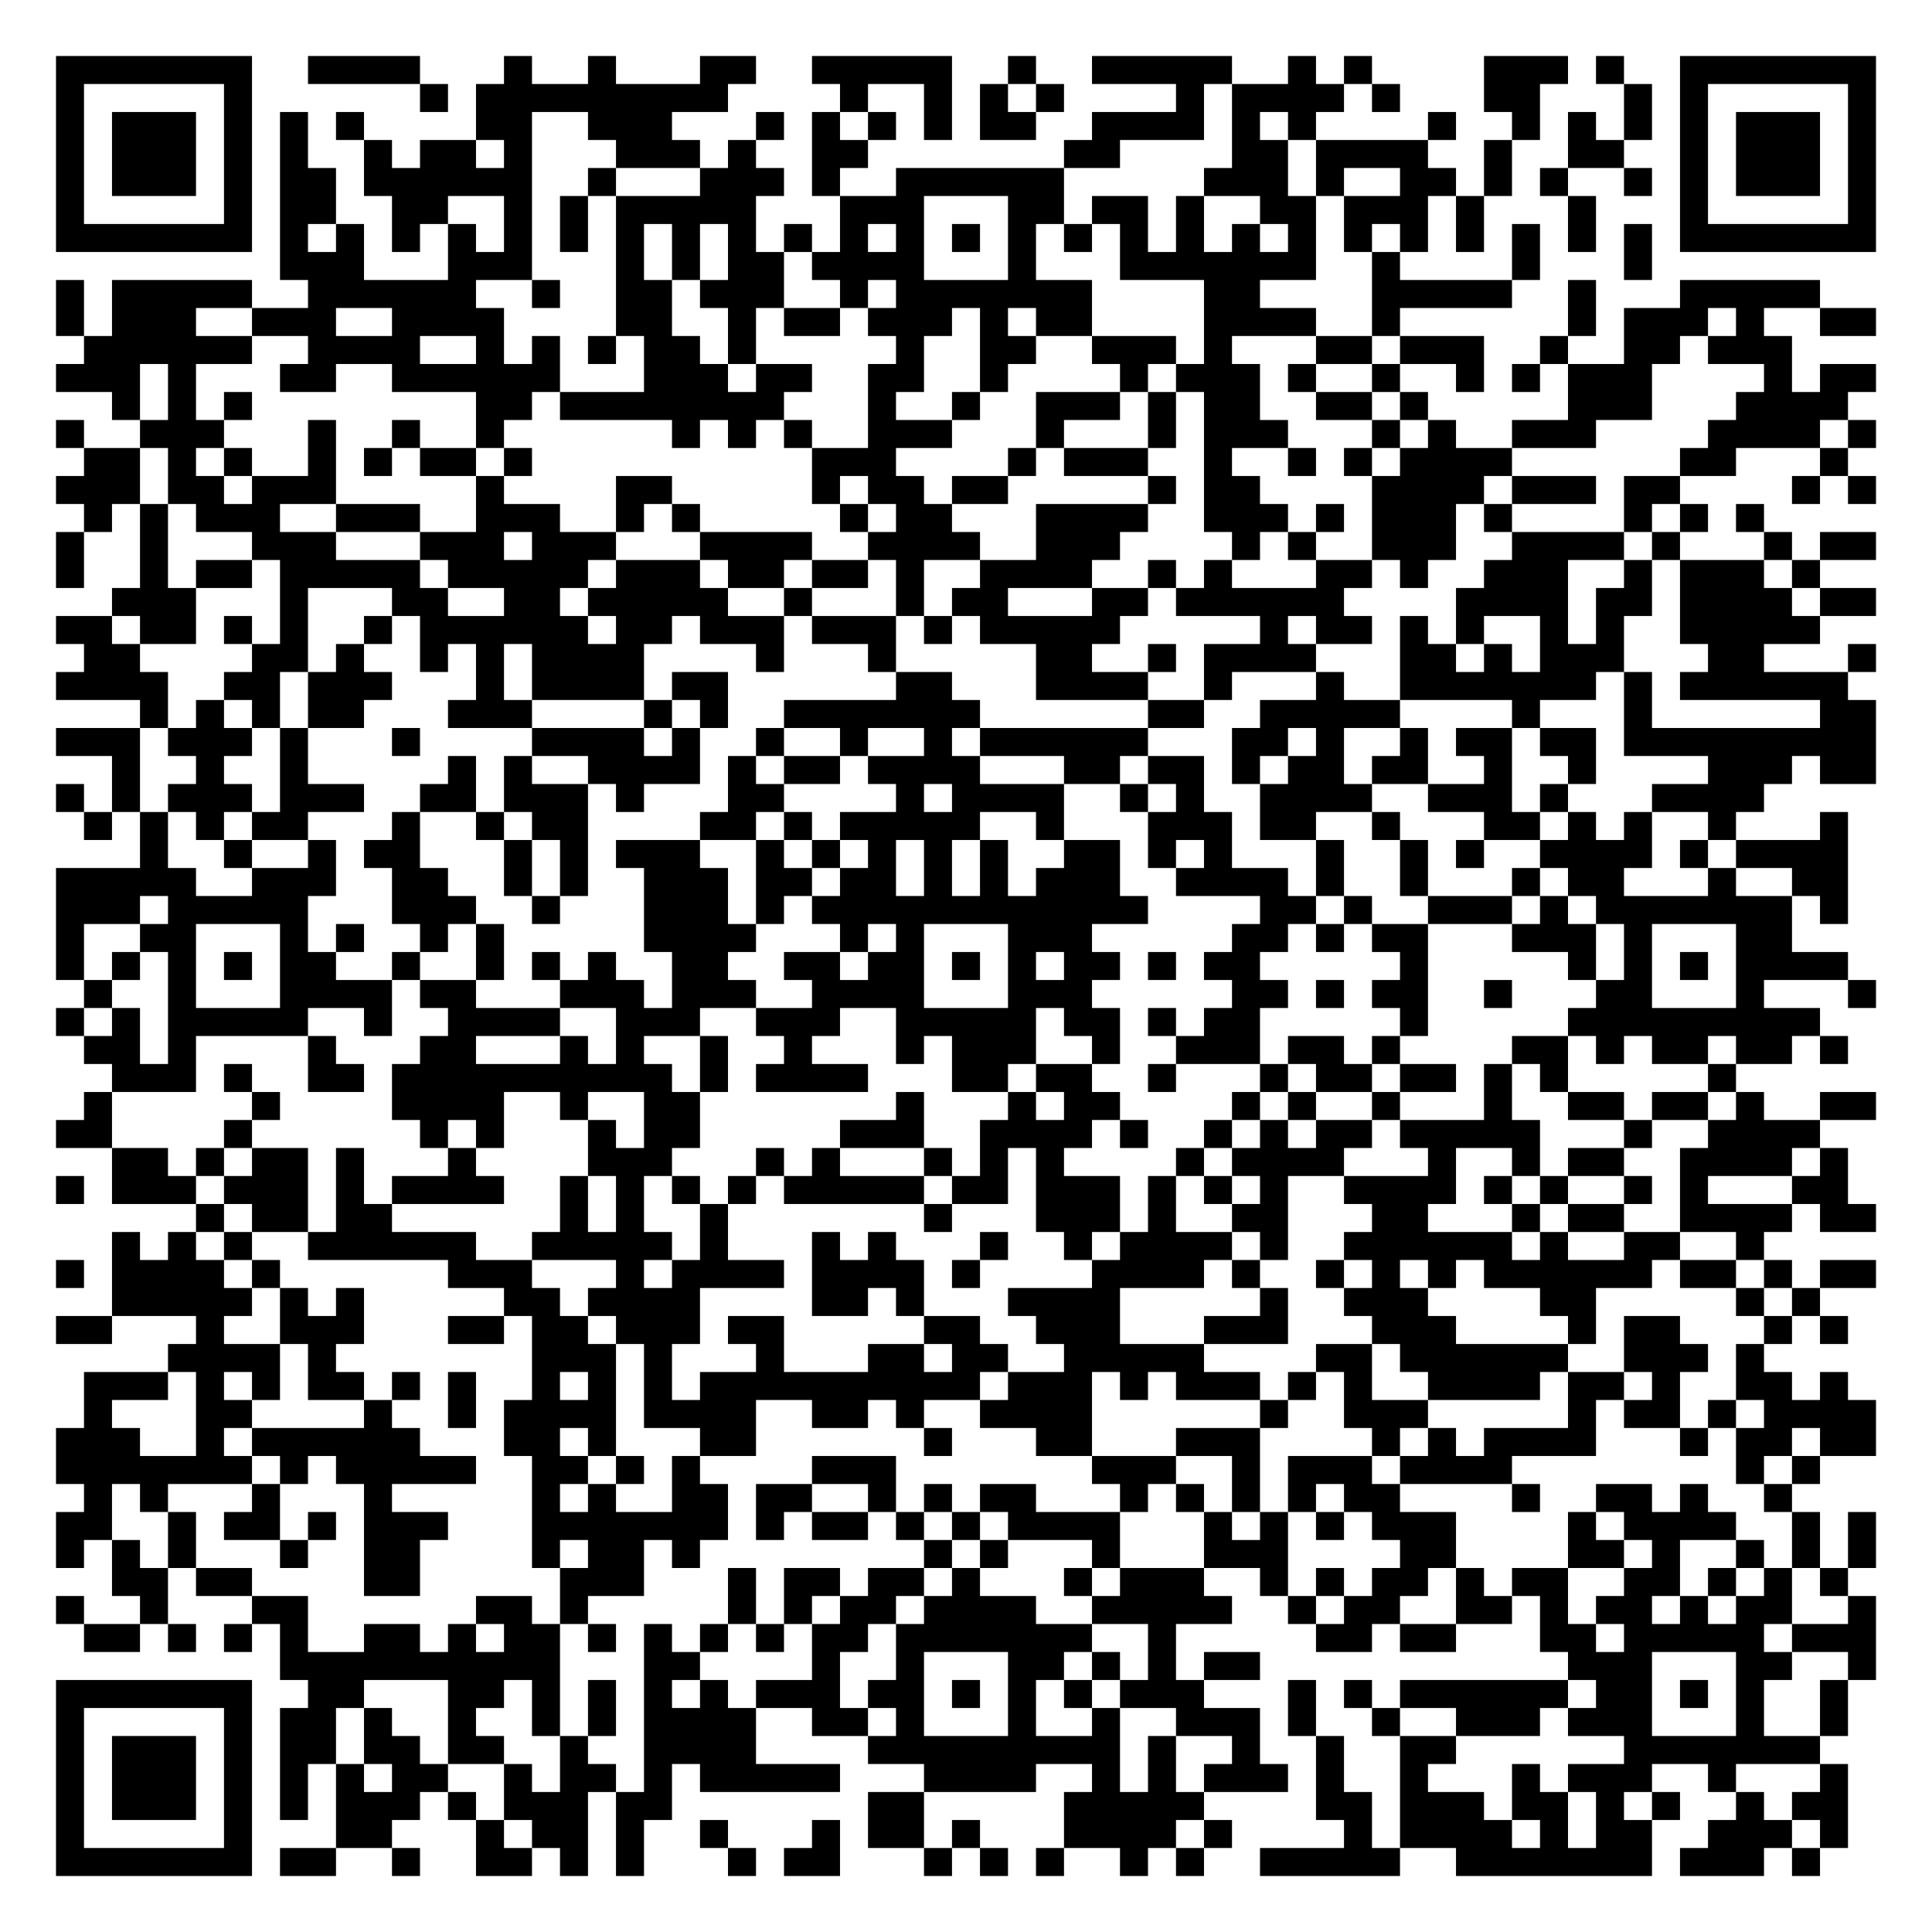
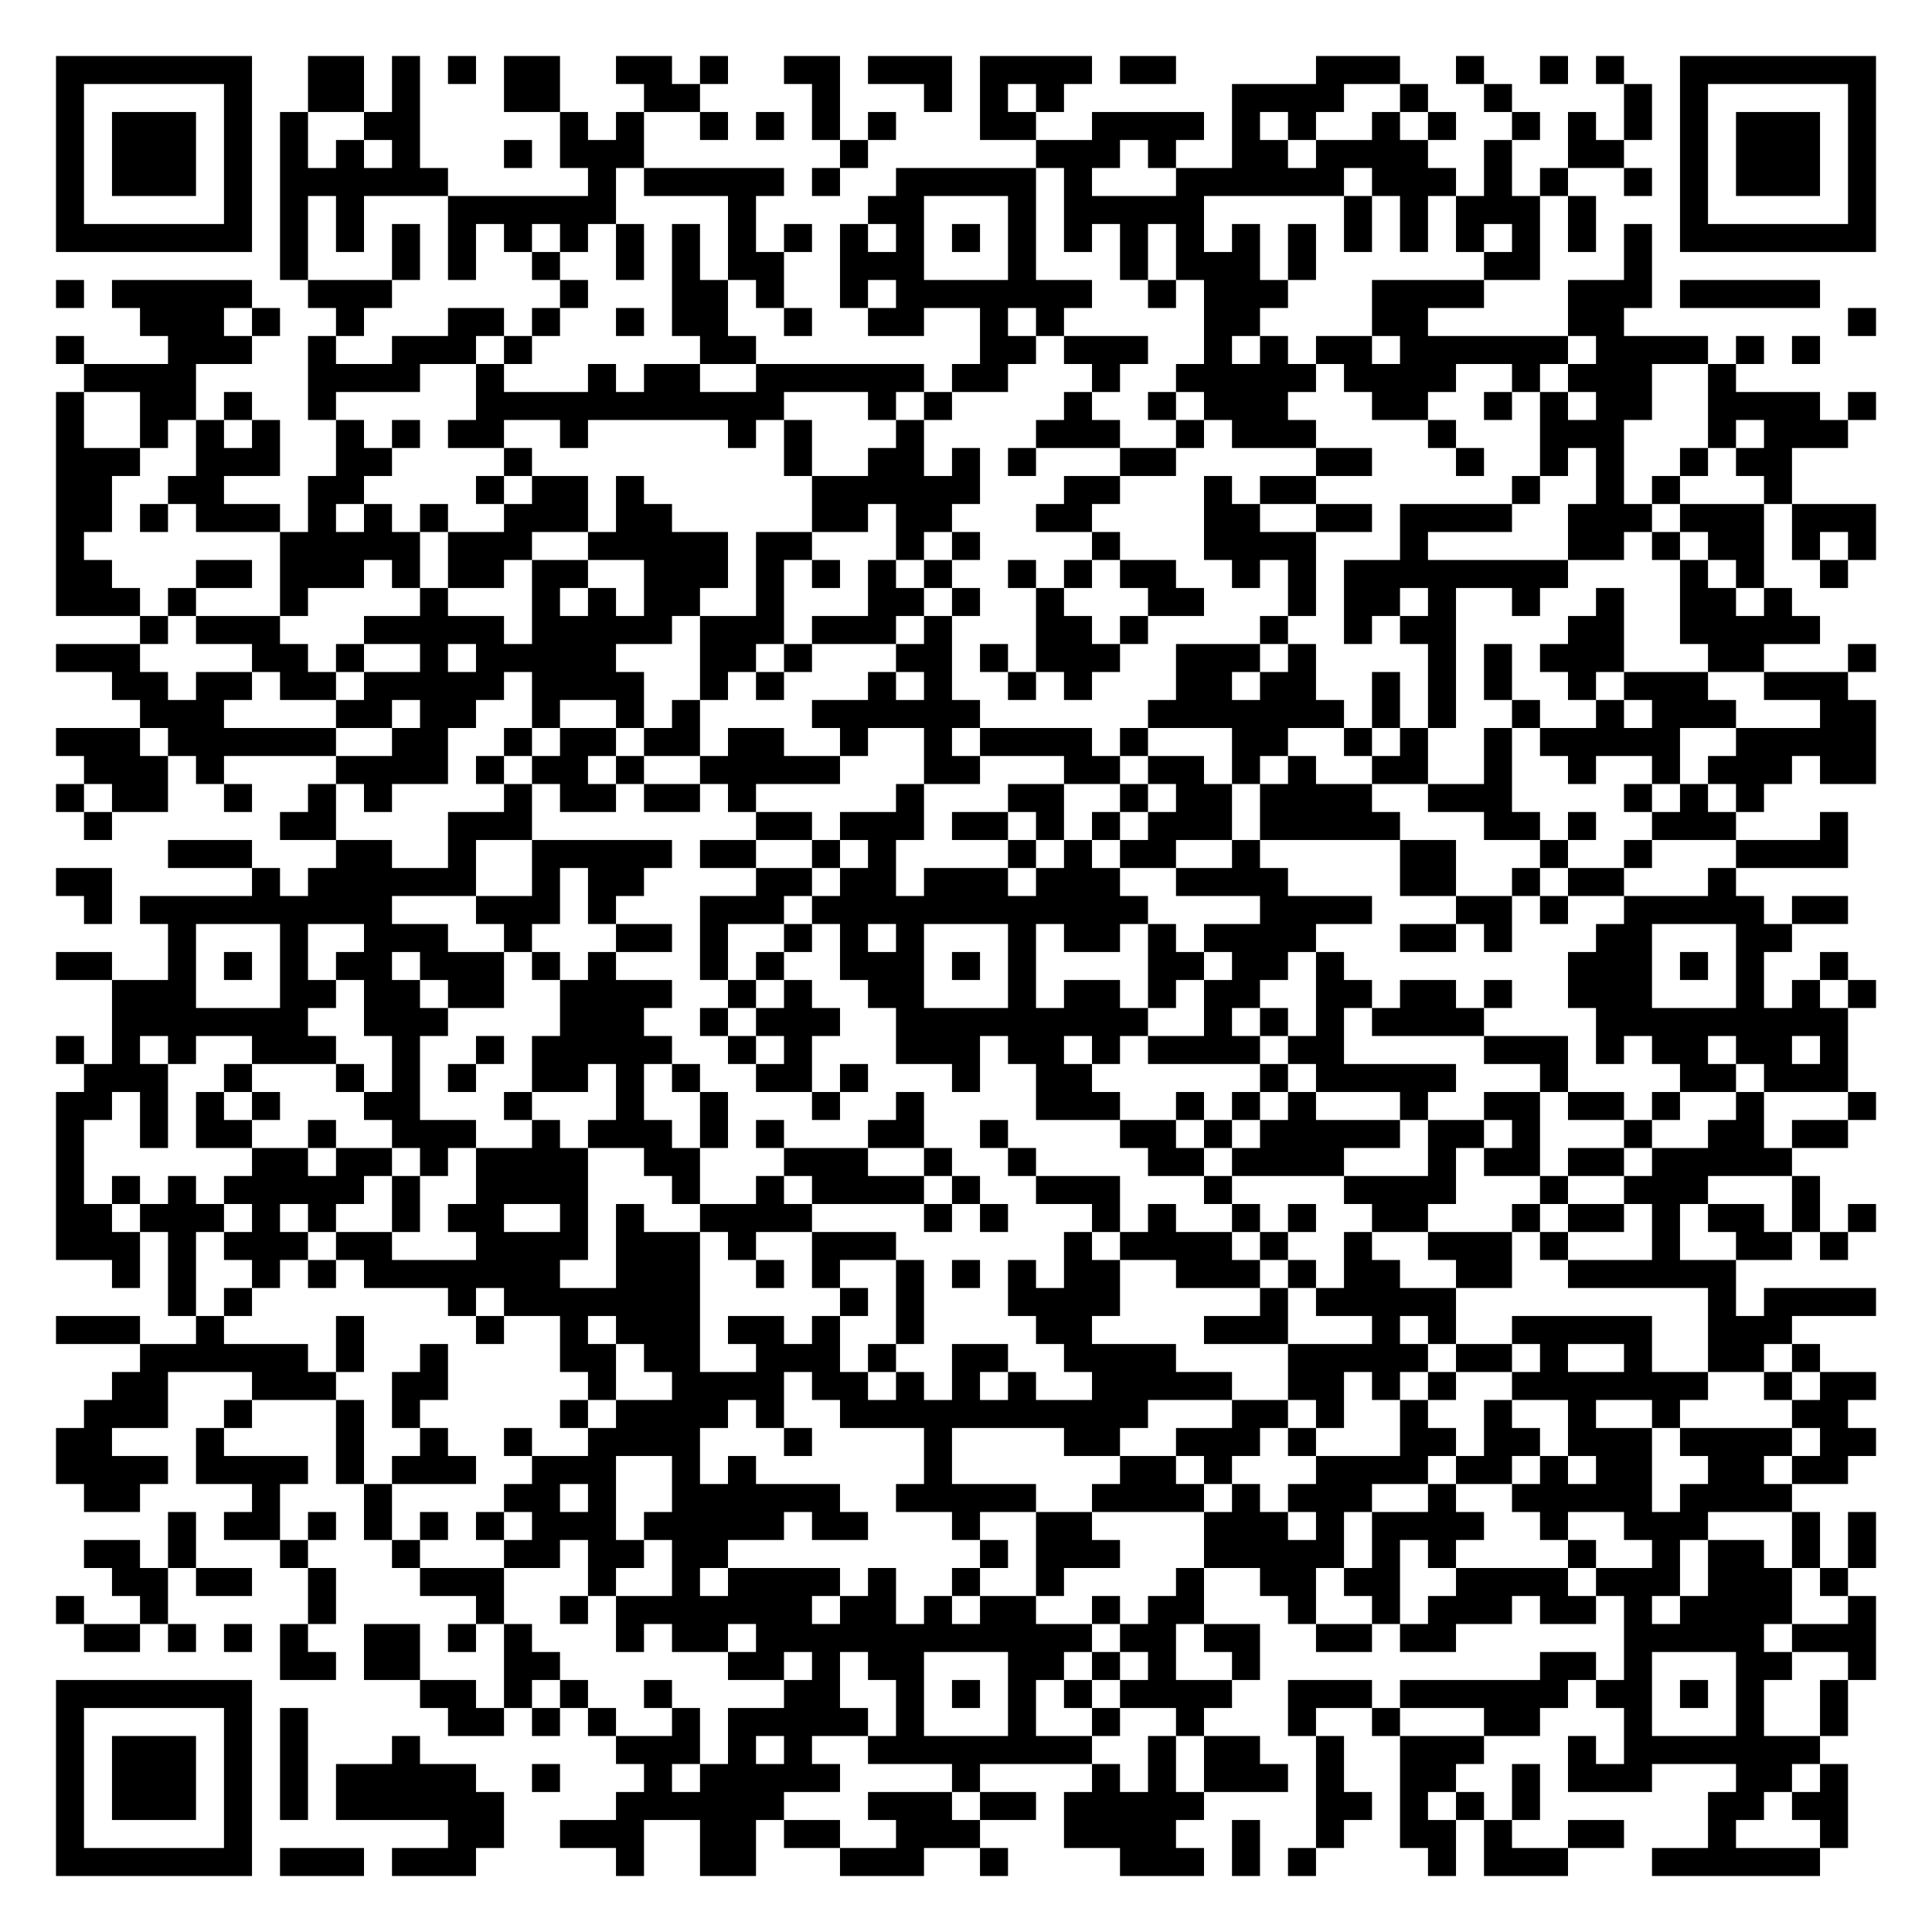
<svg xmlns="http://www.w3.org/2000/svg" width="276" height="276" class="segno">
  <g transform="scale(4)">
    <path fill="#fff" d="M0 0h69v69h-69z" />
-     <path class="qrline" stroke="#000" d="M2 2.5h7m2 0h4m3 0h1m2 0h1m3 0h2m2 0h5m2 0h1m2 0h5m2 0h1m1 0h1m4 0h3m1 0h1m2 0h7m-65 1h1m5 0h1m6 0h1m1 0h9m4 0h1m2 0h1m1 0h1m1 0h1m4 0h1m1 0h4m1 0h1m3 0h2m3 0h1m1 0h1m5 0h1m-65 1h1m1 0h3m1 0h1m1 0h1m1 0h1m4 0h2m2 0h3m3 0h1m1 0h1m1 0h1m1 0h1m1 0h2m2 0h4m1 0h1m1 0h1m4 0h1m2 0h1m1 0h1m1 0h1m1 0h1m1 0h3m1 0h1m-65 1h1m1 0h3m1 0h1m1 0h1m2 0h1m1 0h2m1 0h1m3 0h3m1 0h1m2 0h2m7 0h2m4 0h2m1 0h4m2 0h1m2 0h2m2 0h1m1 0h3m1 0h1m-65 1h1m1 0h3m1 0h1m1 0h2m1 0h6m2 0h1m3 0h3m1 0h1m2 0h6m5 0h3m1 0h1m2 0h2m1 0h1m1 0h1m2 0h1m1 0h1m1 0h3m1 0h1m-65 1h1m5 0h1m1 0h2m2 0h2m2 0h1m1 0h1m1 0h5m3 0h3m3 0h2m1 0h2m1 0h1m2 0h2m1 0h3m1 0h1m3 0h1m3 0h1m5 0h1m-65 1h7m1 0h1m1 0h1m1 0h1m1 0h1m1 0h1m1 0h1m1 0h1m1 0h1m1 0h1m1 0h1m1 0h1m1 0h1m1 0h1m1 0h1m1 0h1m1 0h1m1 0h1m1 0h1m1 0h1m1 0h1m1 0h1m1 0h1m1 0h1m1 0h1m1 0h1m1 0h7m-57 1h3m3 0h3m3 0h1m1 0h1m1 0h2m1 0h4m3 0h1m3 0h7m2 0h1m4 0h1m3 0h1m-57 1h1m1 0h5m2 0h6m2 0h1m2 0h2m1 0h3m2 0h1m1 0h7m4 0h2m4 0h5m2 0h1m3 0h5m-63 1h1m1 0h3m2 0h3m2 0h4m4 0h2m2 0h1m1 0h2m1 0h3m1 0h1m1 0h2m4 0h4m2 0h1m6 0h1m1 0h3m1 0h1m2 0h2m-64 1h6m2 0h4m2 0h1m1 0h1m1 0h1m1 0h2m1 0h1m5 0h1m2 0h2m2 0h3m1 0h1m3 0h2m1 0h3m2 0h1m2 0h2m1 0h3m-62 1h3m1 0h1m3 0h2m2 0h6m3 0h3m1 0h2m2 0h2m2 0h1m4 0h1m1 0h3m1 0h1m2 0h1m2 0h1m1 0h1m1 0h3m4 0h1m1 0h2m-63 1h1m1 0h1m1 0h1m8 0h2m1 0h8m3 0h1m2 0h1m2 0h3m1 0h1m1 0h2m2 0h2m1 0h1m5 0h3m3 0h4m-64 1h1m2 0h3m3 0h1m2 0h1m2 0h1m6 0h1m1 0h1m1 0h1m2 0h3m3 0h1m3 0h1m1 0h3m3 0h1m1 0h1m2 0h3m4 0h4m1 0h1m-64 1h2m1 0h1m1 0h1m2 0h1m1 0h1m1 0h2m1 0h1m10 0h3m4 0h1m1 0h3m2 0h1m2 0h1m1 0h1m1 0h4m6 0h2m3 0h1m-64 1h3m1 0h2m1 0h3m5 0h1m4 0h2m5 0h1m1 0h2m1 0h2m5 0h1m1 0h2m4 0h4m1 0h3m1 0h2m4 0h1m1 0h1m-64 1h1m1 0h1m1 0h3m2 0h3m2 0h3m2 0h1m1 0h1m5 0h1m1 0h2m3 0h4m2 0h3m1 0h1m1 0h3m1 0h1m4 0h1m1 0h1m1 0h1m-61 1h1m2 0h1m3 0h3m3 0h3m1 0h3m3 0h4m2 0h4m2 0h3m4 0h1m1 0h1m2 0h3m2 0h4m1 0h1m3 0h1m1 0h2m-65 1h1m2 0h1m1 0h2m1 0h5m1 0h5m1 0h3m1 0h2m1 0h2m1 0h1m2 0h4m2 0h1m1 0h1m3 0h2m1 0h1m2 0h3m2 0h1m1 0h3m1 0h1m-61 1h3m3 0h1m3 0h2m2 0h2m1 0h5m2 0h1m3 0h1m1 0h2m3 0h2m1 0h6m4 0h4m1 0h2m1 0h4m1 0h2m-65 1h2m1 0h2m1 0h1m1 0h1m2 0h1m1 0h6m1 0h2m1 0h3m1 0h3m1 0h1m1 0h5m5 0h1m1 0h2m1 0h1m1 0h1m2 0h1m1 0h1m2 0h5m-62 1h2m4 0h2m1 0h1m2 0h1m1 0h1m1 0h4m4 0h1m3 0h1m5 0h2m2 0h1m1 0h4m3 0h2m1 0h1m1 0h3m3 0h2m3 0h1m-65 1h4m2 0h2m1 0h3m3 0h1m1 0h4m1 0h2m6 0h2m3 0h4m2 0h1m3 0h1m2 0h7m1 0h1m1 0h6m-61 1h1m1 0h1m1 0h1m1 0h2m3 0h3m4 0h1m1 0h1m2 0h7m6 0h2m2 0h5m4 0h1m3 0h1m6 0h2m-65 1h3m1 0h3m1 0h1m3 0h1m4 0h4m1 0h1m2 0h1m2 0h1m2 0h1m1 0h6m3 0h2m1 0h1m2 0h1m1 0h2m1 0h2m1 0h9m-63 1h1m2 0h1m2 0h1m5 0h1m1 0h1m2 0h4m1 0h1m1 0h2m1 0h4m3 0h2m1 0h2m1 0h1m1 0h2m1 0h2m2 0h1m2 0h1m4 0h3m1 0h2m-65 1h1m1 0h1m1 0h3m1 0h3m2 0h2m1 0h3m1 0h1m3 0h2m4 0h1m1 0h4m2 0h1m1 0h1m2 0h4m2 0h3m1 0h1m3 0h4m-60 1h1m1 0h1m1 0h1m1 0h2m3 0h1m2 0h1m1 0h2m4 0h2m1 0h1m1 0h5m2 0h1m3 0h3m1 0h2m2 0h1m3 0h2m1 0h1m1 0h1m2 0h1m3 0h1m-61 1h1m2 0h1m2 0h1m1 0h2m3 0h1m1 0h1m1 0h3m2 0h1m1 0h1m1 0h1m1 0h1m1 0h1m2 0h2m1 0h1m1 0h1m3 0h1m2 0h1m1 0h1m2 0h4m1 0h1m1 0h4m-64 1h5m2 0h3m2 0h2m2 0h1m1 0h1m2 0h3m1 0h2m1 0h2m1 0h1m1 0h1m1 0h3m2 0h4m1 0h1m2 0h1m3 0h1m1 0h2m3 0h1m2 0h2m-64 1h3m1 0h5m3 0h3m2 0h1m3 0h3m1 0h1m1 0h12m4 0h2m1 0h1m2 0h3m1 0h1m1 0h7m1 0h1m-64 1h1m2 0h2m3 0h1m1 0h1m2 0h1m1 0h1m5 0h4m3 0h1m1 0h1m3 0h3m5 0h2m1 0h1m1 0h2m3 0h3m1 0h1m3 0h2m-62 1h1m1 0h1m1 0h1m1 0h1m1 0h2m2 0h1m2 0h1m1 0h1m1 0h1m2 0h2m2 0h2m1 0h2m1 0h1m1 0h1m1 0h2m1 0h1m1 0h2m5 0h1m5 0h1m1 0h1m1 0h1m1 0h4m-63 1h1m2 0h1m3 0h4m1 0h2m3 0h3m1 0h3m2 0h4m3 0h3m5 0h2m1 0h1m1 0h2m2 0h1m3 0h2m3 0h1m3 0h1m-65 1h1m1 0h1m1 0h5m2 0h1m2 0h4m2 0h3m2 0h3m2 0h5m1 0h2m1 0h1m1 0h2m5 0h1m5 0h9m-62 1h2m1 0h1m4 0h1m3 0h2m3 0h1m1 0h1m2 0h1m2 0h1m3 0h1m1 0h3m2 0h1m2 0h3m1 0h2m1 0h1m4 0h2m1 0h1m1 0h2m1 0h2m1 0h1m-62 1h3m1 0h1m2 0h2m1 0h10m1 0h1m1 0h4m3 0h2m1 0h2m2 0h1m3 0h1m1 0h2m1 0h2m1 0h1m1 0h1m5 0h1m-59 1h1m5 0h1m4 0h4m2 0h1m2 0h2m7 0h1m3 0h1m1 0h2m4 0h1m1 0h1m2 0h1m3 0h1m2 0h2m1 0h2m1 0h1m2 0h2m-65 1h2m4 0h1m6 0h1m1 0h1m3 0h1m1 0h2m5 0h3m2 0h4m1 0h1m2 0h1m1 0h1m1 0h2m1 0h5m3 0h1m2 0h4m-61 1h2m1 0h1m1 0h2m1 0h1m3 0h1m4 0h3m3 0h1m1 0h1m3 0h1m1 0h1m1 0h1m4 0h1m1 0h4m3 0h1m2 0h1m1 0h2m2 0h4m1 0h1m-64 1h1m1 0h3m1 0h3m1 0h1m1 0h4m2 0h1m1 0h1m1 0h1m1 0h1m1 0h5m1 0h2m1 0h3m1 0h1m1 0h1m1 0h1m2 0h4m1 0h1m1 0h1m2 0h1m1 0h1m3 0h2m-59 1h1m1 0h2m1 0h2m6 0h1m1 0h1m2 0h1m7 0h1m3 0h3m1 0h1m2 0h2m3 0h2m3 0h1m1 0h2m2 0h4m1 0h2m-63 1h1m1 0h1m1 0h1m2 0h6m2 0h5m1 0h1m3 0h1m1 0h1m3 0h1m2 0h1m1 0h4m1 0h1m2 0h6m1 0h1m2 0h2m2 0h1m-61 1h1m1 0h4m1 0h1m6 0h3m3 0h1m1 0h4m1 0h4m1 0h1m4 0h4m1 0h1m2 0h1m1 0h1m1 0h1m1 0h6m1 0h2m1 0h1m1 0h2m-63 1h5m1 0h1m1 0h1m5 0h2m1 0h4m4 0h2m1 0h1m3 0h4m5 0h1m2 0h3m4 0h2m5 0h1m1 0h1m-63 1h2m3 0h1m2 0h3m3 0h2m1 0h2m1 0h3m1 0h2m5 0h2m2 0h3m3 0h3m3 0h3m4 0h1m1 0h2m3 0h1m1 0h1m-60 1h4m1 0h1m7 0h3m1 0h1m3 0h1m3 0h2m1 0h2m2 0h5m4 0h2m1 0h6m2 0h3m1 0h1m-60 1h3m1 0h1m1 0h1m1 0h2m1 0h1m1 0h1m2 0h1m1 0h1m1 0h1m1 0h10m1 0h3m1 0h1m1 0h3m1 0h1m1 0h1m2 0h4m1 0h2m1 0h1m2 0h2m1 0h1m-63 1h1m3 0h2m4 0h1m2 0h1m1 0h4m1 0h4m2 0h2m1 0h1m2 0h4m6 0h1m2 0h3m5 0h1m1 0h2m1 0h1m1 0h4m-65 1h3m2 0h1m1 0h6m3 0h2m1 0h1m3 0h2m6 0h1m3 0h2m3 0h3m4 0h1m1 0h1m1 0h4m3 0h1m1 0h2m1 0h2m-65 1h7m1 0h1m1 0h5m2 0h2m1 0h1m1 0h1m4 0h3m7 0h3m2 0h1m1 0h3m1 0h4m8 0h1m1 0h1m-62 1h1m1 0h1m3 0h1m3 0h1m5 0h1m1 0h1m2 0h2m1 0h2m2 0h1m1 0h1m1 0h2m3 0h1m1 0h1m1 0h1m1 0h1m1 0h2m4 0h1m2 0h2m1 0h1m2 0h1m-62 1h2m2 0h1m1 0h2m1 0h1m1 0h3m3 0h7m1 0h1m1 0h2m1 0h1m1 0h1m1 0h4m3 0h1m1 0h1m1 0h1m1 0h3m4 0h1m1 0h4m2 0h1m1 0h1m-65 1h1m1 0h1m1 0h1m3 0h1m2 0h2m4 0h1m1 0h2m1 0h1m8 0h1m1 0h1m3 0h1m3 0h3m4 0h2m4 0h2m1 0h1m2 0h1m1 0h1m1 0h1m-63 1h2m1 0h2m4 0h2m5 0h3m3 0h1m1 0h2m1 0h2m1 0h1m3 0h1m1 0h3m2 0h1m1 0h1m1 0h2m1 0h1m1 0h2m2 0h2m1 0h1m1 0h1m1 0h1m-64 1h1m2 0h1m3 0h2m6 0h2m1 0h1m5 0h1m1 0h1m1 0h2m1 0h4m2 0h5m2 0h1m1 0h2m2 0h2m1 0h1m1 0h2m1 0h1m1 0h2m2 0h1m-64 1h2m1 0h1m1 0h1m1 0h1m2 0h2m1 0h1m1 0h2m1 0h1m1 0h1m1 0h1m1 0h1m1 0h2m1 0h7m2 0h1m5 0h2m1 0h2m3 0h2m1 0h5m1 0h3m-57 1h10m3 0h2m4 0h1m2 0h1m3 0h2m1 0h1m1 0h1m1 0h2m11 0h3m3 0h2m2 0h1m-65 1h7m2 0h2m3 0h2m1 0h1m1 0h1m1 0h1m1 0h1m1 0h3m1 0h2m1 0h1m1 0h1m1 0h1m1 0h3m3 0h1m1 0h1m1 0h6m1 0h2m1 0h1m1 0h1m2 0h1m-64 1h1m5 0h1m1 0h2m1 0h1m2 0h1m2 0h1m1 0h1m1 0h4m2 0h2m1 0h1m3 0h1m2 0h1m2 0h3m1 0h1m2 0h1m2 0h3m1 0h3m3 0h1m2 0h1m-64 1h1m1 0h3m1 0h1m1 0h2m1 0h2m1 0h2m2 0h1m2 0h4m4 0h9m1 0h1m2 0h1m2 0h1m2 0h2m6 0h7m-63 1h1m1 0h3m1 0h1m1 0h1m1 0h1m1 0h2m2 0h1m1 0h2m1 0h1m1 0h5m3 0h4m2 0h1m1 0h1m1 0h3m1 0h1m2 0h1m3 0h1m1 0h3m2 0h1m3 0h1m-64 1h1m1 0h3m1 0h1m1 0h1m1 0h3m1 0h1m1 0h3m1 0h2m7 0h2m5 0h5m4 0h2m1 0h3m1 0h2m1 0h1m1 0h1m2 0h1m1 0h2m-64 1h1m5 0h1m3 0h2m3 0h1m1 0h2m1 0h1m2 0h1m3 0h1m1 0h2m1 0h1m3 0h4m1 0h1m4 0h1m1 0h4m1 0h1m1 0h2m2 0h3m1 0h1m-64 1h7m1 0h2m2 0h1m2 0h2m1 0h1m1 0h1m3 0h1m1 0h2m3 0h1m1 0h1m1 0h1m2 0h1m1 0h1m2 0h5m2 0h7m1 0h3m1 0h1" />
+     <path class="qrline" stroke="#000" d="M2 2.5h7m2 0h2m1 0h1m1 0h1m1 0h2m2 0h2m1 0h1m2 0h2m1 0h3m1 0h4m1 0h2m5 0h3m2 0h1m2 0h1m1 0h1m2 0h7m-65 1h1m5 0h1m2 0h2m1 0h1m3 0h2m3 0h2m4 0h1m3 0h1m1 0h1m1 0h1m6 0h4m2 0h1m2 0h1m4 0h1m1 0h1m5 0h1m-65 1h1m1 0h3m1 0h1m1 0h1m2 0h2m5 0h1m1 0h1m2 0h1m1 0h1m1 0h1m1 0h1m3 0h2m2 0h4m1 0h1m1 0h1m2 0h1m1 0h1m2 0h1m1 0h1m1 0h1m1 0h1m1 0h3m1 0h1m-65 1h1m1 0h3m1 0h1m1 0h1m1 0h1m1 0h1m3 0h1m1 0h3m7 0h1m6 0h3m1 0h1m2 0h2m1 0h4m2 0h1m2 0h2m2 0h1m1 0h3m1 0h1m-65 1h1m1 0h3m1 0h1m1 0h6m5 0h1m1 0h5m1 0h1m2 0h5m1 0h1m3 0h6m1 0h3m1 0h1m1 0h1m2 0h1m1 0h1m1 0h3m1 0h1m-65 1h1m5 0h1m1 0h1m1 0h1m3 0h6m4 0h1m4 0h2m3 0h1m1 0h5m5 0h1m1 0h1m1 0h3m1 0h1m3 0h1m5 0h1m-65 1h7m1 0h1m1 0h1m1 0h1m1 0h1m1 0h1m1 0h1m1 0h1m1 0h1m1 0h1m1 0h1m1 0h1m1 0h1m1 0h1m1 0h1m1 0h1m1 0h1m1 0h1m1 0h1m1 0h1m1 0h1m1 0h1m1 0h1m1 0h1m1 0h1m1 0h1m1 0h7m-57 1h1m3 0h1m1 0h1m2 0h1m2 0h1m1 0h1m1 0h2m2 0h3m3 0h1m3 0h1m1 0h3m1 0h1m6 0h2m3 0h1m-57 1h1m1 0h5m2 0h3m6 0h1m3 0h2m1 0h1m2 0h1m1 0h7m2 0h1m1 0h3m3 0h4m3 0h3m1 0h5m-60 1h3m1 0h1m2 0h1m3 0h2m1 0h1m2 0h1m1 0h2m2 0h1m2 0h2m2 0h1m1 0h1m5 0h2m4 0h2m5 0h2m8 0h1m-65 1h1m3 0h3m2 0h1m2 0h3m1 0h1m6 0h2m8 0h2m1 0h3m2 0h1m1 0h1m1 0h2m1 0h6m1 0h4m1 0h1m1 0h1m-62 1h4m4 0h4m2 0h1m3 0h1m1 0h2m2 0h6m1 0h2m3 0h1m2 0h5m1 0h4m2 0h1m1 0h3m2 0h1m-60 1h1m2 0h2m1 0h1m2 0h1m5 0h11m3 0h1m1 0h1m4 0h1m2 0h1m1 0h3m3 0h2m2 0h1m1 0h1m1 0h2m2 0h4m1 0h1m-65 1h1m2 0h1m1 0h1m1 0h1m2 0h1m1 0h1m1 0h2m2 0h1m5 0h1m1 0h1m3 0h1m4 0h3m2 0h1m1 0h3m4 0h1m3 0h3m3 0h1m1 0h3m-64 1h3m2 0h3m2 0h2m4 0h1m9 0h1m2 0h2m1 0h1m1 0h1m3 0h2m5 0h2m3 0h1m2 0h1m1 0h1m2 0h1m1 0h2m-62 1h2m2 0h2m3 0h2m4 0h1m1 0h2m1 0h1m6 0h6m3 0h2m3 0h1m1 0h2m7 0h1m2 0h1m1 0h1m3 0h1m-62 1h2m1 0h1m1 0h3m1 0h1m1 0h1m1 0h1m2 0h3m1 0h2m5 0h2m1 0h2m3 0h2m4 0h2m2 0h2m1 0h4m2 0h3m1 0h3m1 0h3m-65 1h1m7 0h5m1 0h3m2 0h5m1 0h2m3 0h1m1 0h1m4 0h1m3 0h4m3 0h1m5 0h2m1 0h1m1 0h2m1 0h1m1 0h1m-65 1h2m3 0h2m1 0h3m1 0h1m1 0h2m1 0h2m2 0h3m1 0h1m1 0h1m1 0h1m1 0h1m2 0h1m1 0h1m1 0h2m2 0h1m1 0h1m1 0h8m4 0h1m1 0h1m2 0h1m-64 1h3m1 0h1m3 0h1m4 0h1m3 0h1m1 0h1m1 0h2m2 0h1m3 0h2m1 0h1m2 0h1m3 0h2m3 0h1m1 0h2m1 0h1m2 0h1m2 0h1m2 0h2m1 0h1m-59 1h1m1 0h3m3 0h5m1 0h5m1 0h3m1 0h3m1 0h1m3 0h2m1 0h1m4 0h1m2 0h1m1 0h2m4 0h2m2 0h5m-63 1h3m4 0h2m1 0h1m2 0h1m1 0h5m3 0h2m1 0h1m3 0h2m1 0h1m1 0h3m2 0h3m1 0h1m4 0h1m1 0h1m1 0h3m3 0h2m3 0h1m-63 1h2m1 0h2m1 0h2m1 0h5m1 0h4m2 0h1m1 0h1m3 0h1m1 0h1m2 0h1m1 0h1m3 0h2m1 0h2m2 0h1m1 0h1m1 0h1m2 0h1m1 0h3m2 0h3m-61 1h3m4 0h2m1 0h2m2 0h1m2 0h1m1 0h1m4 0h6m6 0h7m1 0h1m1 0h1m2 0h1m2 0h1m1 0h3m3 0h2m-65 1h3m1 0h6m2 0h2m2 0h1m1 0h2m1 0h2m1 0h2m2 0h1m2 0h1m1 0h4m1 0h1m3 0h2m2 0h1m1 0h1m2 0h1m1 0h5m2 0h5m-64 1h3m1 0h1m4 0h4m1 0h1m1 0h2m1 0h1m2 0h5m3 0h2m3 0h2m1 0h2m1 0h1m1 0h1m2 0h2m2 0h1m2 0h1m2 0h1m1 0h3m1 0h2m-65 1h1m1 0h2m2 0h1m2 0h1m1 0h1m4 0h1m1 0h2m1 0h2m1 0h1m5 0h1m3 0h2m2 0h1m1 0h2m1 0h4m2 0h3m4 0h1m1 0h1m1 0h1m-60 1h1m6 0h2m4 0h3m8 0h2m1 0h3m1 0h2m1 0h1m1 0h1m1 0h3m1 0h5m3 0h2m1 0h1m2 0h3m3 0h1m-60 1h3m3 0h2m2 0h1m2 0h5m1 0h2m2 0h1m1 0h1m4 0h1m1 0h1m1 0h2m2 0h1m5 0h2m3 0h1m2 0h1m3 0h4m-64 1h2m5 0h1m1 0h6m2 0h1m1 0h2m4 0h2m1 0h2m1 0h3m1 0h3m2 0h4m4 0h2m2 0h1m1 0h2m3 0h1m-59 1h1m1 0h9m3 0h3m1 0h1m3 0h3m1 0h12m4 0h4m3 0h2m1 0h1m2 0h5m1 0h2m-60 1h1m3 0h1m2 0h3m2 0h1m3 0h2m1 0h1m2 0h1m1 0h1m1 0h1m3 0h1m1 0h2m1 0h1m1 0h4m3 0h2m1 0h1m3 0h2m3 0h2m-62 1h2m2 0h1m1 0h1m1 0h1m1 0h2m1 0h3m1 0h1m1 0h1m3 0h1m1 0h1m2 0h3m1 0h1m1 0h1m4 0h2m1 0h2m1 0h1m8 0h3m1 0h1m1 0h1m2 0h1m-62 1h3m3 0h2m1 0h2m1 0h2m2 0h4m2 0h1m1 0h1m2 0h2m3 0h1m1 0h2m1 0h1m1 0h2m2 0h2m1 0h2m1 0h1m2 0h3m3 0h1m1 0h1m1 0h1m-63 1h7m2 0h3m4 0h3m2 0h1m1 0h3m2 0h9m2 0h1m1 0h1m1 0h1m1 0h4m4 0h9m-64 1h1m1 0h1m1 0h1m2 0h3m2 0h1m2 0h1m1 0h5m2 0h1m1 0h1m3 0h3m1 0h2m1 0h1m1 0h4m1 0h2m5 0h3m1 0h1m1 0h2m1 0h2m1 0h1m-63 1h3m2 0h1m3 0h1m1 0h1m1 0h1m2 0h2m1 0h1m1 0h1m2 0h2m1 0h1m3 0h1m2 0h2m6 0h1m1 0h5m3 0h1m4 0h2m1 0h3m-64 1h2m1 0h1m1 0h1m1 0h1m3 0h2m3 0h1m3 0h1m2 0h1m3 0h1m2 0h1m4 0h3m2 0h1m1 0h1m1 0h1m3 0h1m2 0h2m1 0h2m1 0h1m2 0h1m3 0h1m-65 1h1m2 0h1m1 0h2m2 0h1m2 0h3m2 0h1m1 0h3m1 0h1m1 0h1m3 0h2m2 0h1m4 0h2m1 0h1m1 0h5m1 0h2m1 0h1m3 0h1m2 0h2m1 0h2m-64 1h1m6 0h2m1 0h2m1 0h1m1 0h4m2 0h2m3 0h3m2 0h1m2 0h1m4 0h2m1 0h4m3 0h1m1 0h2m1 0h2m1 0h5m-62 1h1m1 0h1m1 0h1m1 0h5m1 0h1m2 0h4m3 0h1m2 0h1m1 0h4m1 0h1m2 0h3m3 0h1m4 0h4m3 0h1m2 0h3m3 0h1m-63 1h2m1 0h3m1 0h1m1 0h1m2 0h1m1 0h2m2 0h1m1 0h1m2 0h4m4 0h1m1 0h1m3 0h1m1 0h1m2 0h1m1 0h1m2 0h2m3 0h1m1 0h2m1 0h1m1 0h2m1 0h1m1 0h1m-65 1h3m1 0h1m1 0h3m1 0h2m3 0h4m1 0h3m1 0h1m2 0h3m6 0h1m1 0h4m1 0h1m2 0h1m2 0h3m1 0h1m3 0h1m2 0h2m1 0h1m-62 1h1m1 0h1m2 0h1m1 0h1m1 0h7m2 0h3m2 0h1m1 0h1m2 0h1m1 0h1m1 0h1m1 0h2m2 0h3m1 0h1m1 0h2m2 0h2m2 0h6m-56 1h1m1 0h1m7 0h1m1 0h7m5 0h1m1 0h1m3 0h4m5 0h1m1 0h5m9 0h1m1 0h4m-65 1h3m2 0h1m4 0h1m4 0h1m2 0h1m1 0h3m1 0h2m1 0h1m2 0h1m4 0h2m4 0h3m3 0h1m1 0h1m2 0h5m2 0h3m-59 1h6m1 0h1m2 0h1m4 0h2m1 0h2m2 0h3m1 0h1m2 0h2m2 0h4m4 0h5m1 0h2m1 0h1m2 0h1m2 0h2m1 0h1m-61 1h2m3 0h3m2 0h2m5 0h1m2 0h4m1 0h2m1 0h1m1 0h1m1 0h1m2 0h5m2 0h2m1 0h1m1 0h1m2 0h7m2 0h1m1 0h2m-64 1h3m2 0h1m3 0h1m1 0h1m5 0h1m1 0h4m1 0h1m2 0h11m3 0h2m1 0h1m2 0h1m2 0h1m2 0h1m2 0h1m4 0h2m-64 1h2m3 0h1m4 0h1m2 0h1m2 0h1m2 0h4m3 0h1m4 0h1m4 0h2m2 0h3m1 0h1m3 0h2m1 0h2m1 0h3m1 0h4m1 0h2m-65 1h4m1 0h4m1 0h1m1 0h3m2 0h3m2 0h1m1 0h1m6 0h1m6 0h2m1 0h1m3 0h4m1 0h2m1 0h1m1 0h2m2 0h2m1 0h2m-63 1h2m4 0h1m3 0h1m4 0h2m1 0h1m2 0h6m2 0h5m2 0h4m1 0h1m1 0h3m2 0h1m2 0h5m1 0h4m-58 1h1m1 0h2m1 0h1m1 0h1m1 0h1m1 0h1m1 0h3m1 0h5m1 0h2m3 0h1m2 0h2m4 0h3m1 0h1m1 0h4m2 0h1m2 0h3m3 0h1m1 0h1m-64 1h2m1 0h1m3 0h1m3 0h1m3 0h2m1 0h2m1 0h2m9 0h1m1 0h3m3 0h5m1 0h1m1 0h1m4 0h1m2 0h1m1 0h2m1 0h1m1 0h1m-63 1h2m1 0h2m2 0h1m3 0h3m3 0h1m2 0h1m1 0h4m1 0h1m2 0h1m2 0h1m4 0h1m2 0h2m1 0h2m2 0h4m1 0h3m1 0h3m1 0h1m-64 1h1m2 0h1m5 0h1m5 0h1m2 0h1m1 0h7m1 0h2m1 0h1m1 0h2m2 0h1m1 0h2m3 0h1m2 0h1m1 0h3m1 0h2m1 0h1m1 0h4m2 0h1m-64 1h2m1 0h1m1 0h1m1 0h1m2 0h2m1 0h1m1 0h1m3 0h1m1 0h2m1 0h12m1 0h2m1 0h2m2 0h2m1 0h2m6 0h5m1 0h3m-57 1h2m1 0h2m3 0h2m6 0h2m1 0h1m1 0h2m3 0h2m1 0h1m1 0h1m2 0h1m10 0h2m1 0h1m3 0h2m2 0h1m-65 1h7m6 0h2m1 0h1m1 0h1m2 0h1m4 0h2m2 0h1m1 0h1m1 0h1m1 0h1m1 0h4m2 0h3m1 0h6m1 0h2m1 0h1m1 0h1m2 0h1m-64 1h1m5 0h1m1 0h1m5 0h2m1 0h1m1 0h1m2 0h1m1 0h5m1 0h1m3 0h1m2 0h1m2 0h1m3 0h1m2 0h1m3 0h2m3 0h1m3 0h1m2 0h1m-64 1h1m1 0h3m1 0h1m1 0h1m3 0h1m7 0h3m1 0h1m1 0h1m2 0h8m2 0h1m1 0h2m2 0h1m2 0h3m3 0h1m1 0h7m-63 1h1m1 0h3m1 0h1m1 0h1m1 0h5m2 0h1m3 0h1m1 0h5m4 0h1m4 0h1m1 0h1m1 0h3m1 0h1m2 0h2m2 0h1m1 0h3m3 0h2m1 0h1m-64 1h1m1 0h3m1 0h1m1 0h1m1 0h6m4 0h6m3 0h3m1 0h2m1 0h5m4 0h2m1 0h1m1 0h1m1 0h1m6 0h2m1 0h2m-64 1h1m5 0h1m7 0h2m2 0h3m2 0h2m1 0h2m2 0h3m3 0h4m2 0h1m2 0h1m2 0h2m1 0h1m2 0h2m3 0h1m3 0h1m-64 1h7m1 0h3m1 0h3m5 0h1m2 0h2m3 0h3m2 0h1m4 0h3m1 0h1m1 0h1m4 0h1m1 0h3m3 0h6" />
  </g>
</svg>
